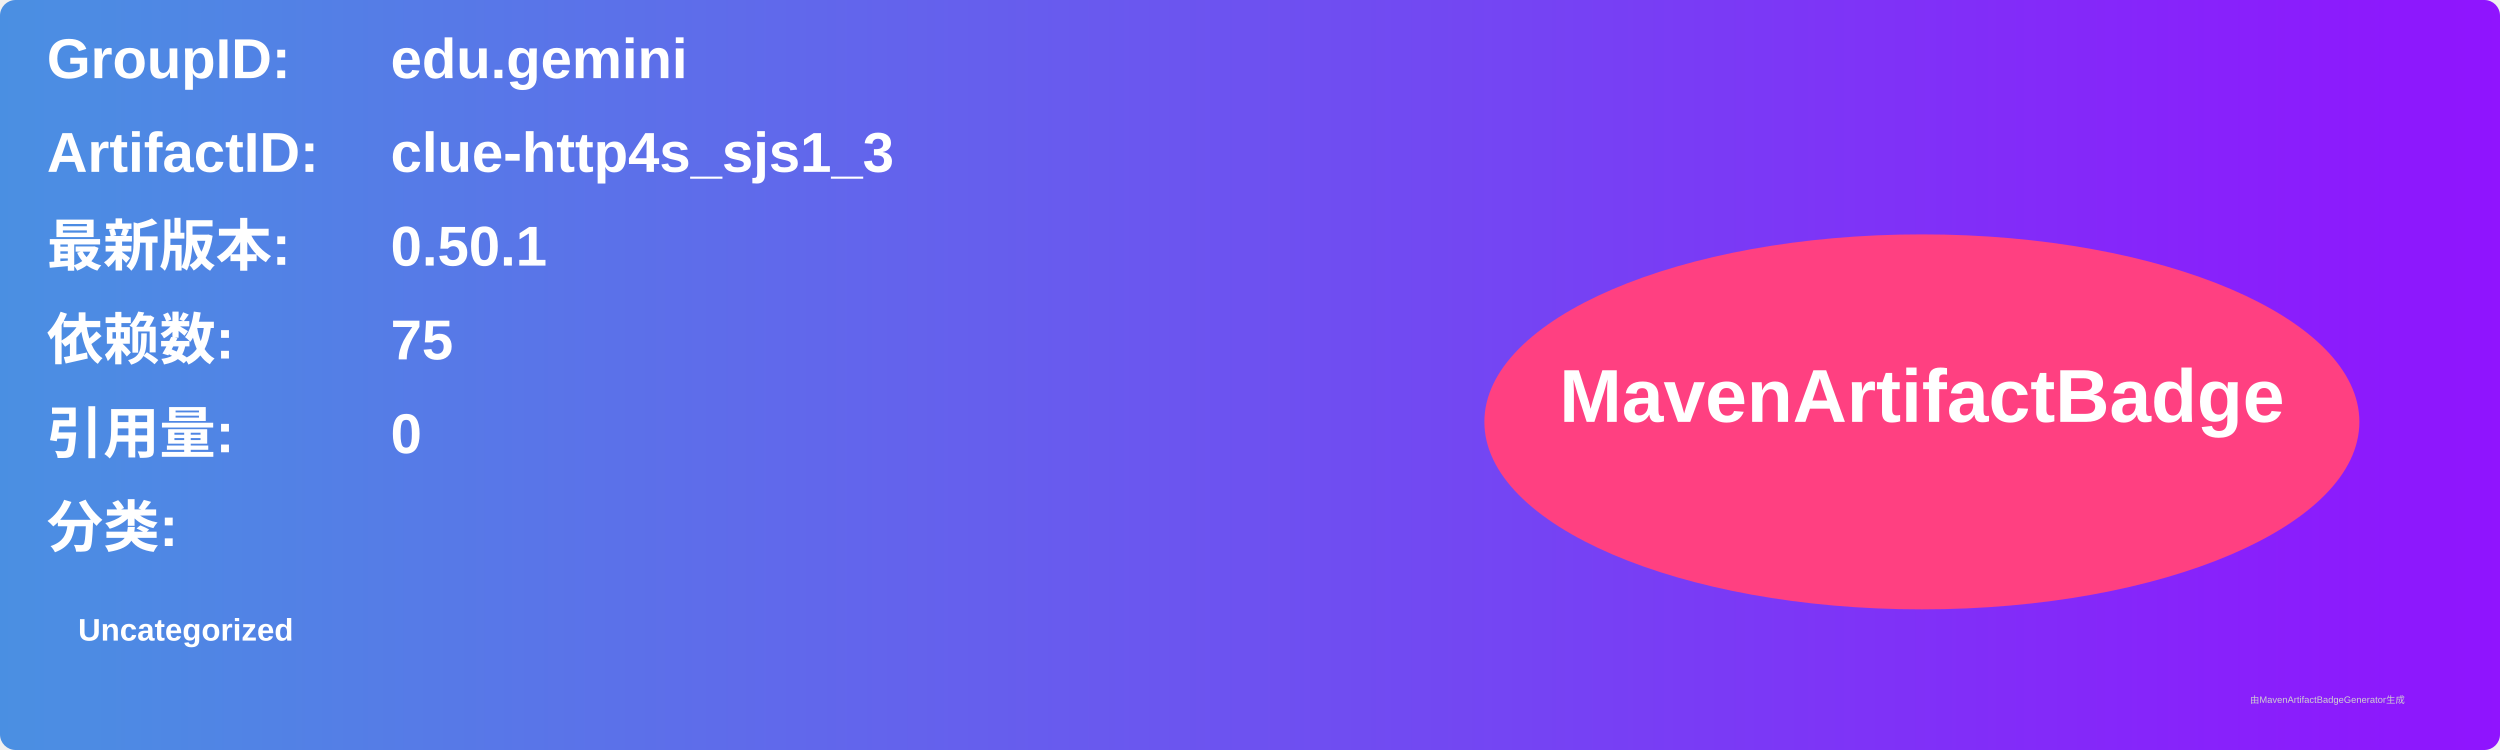
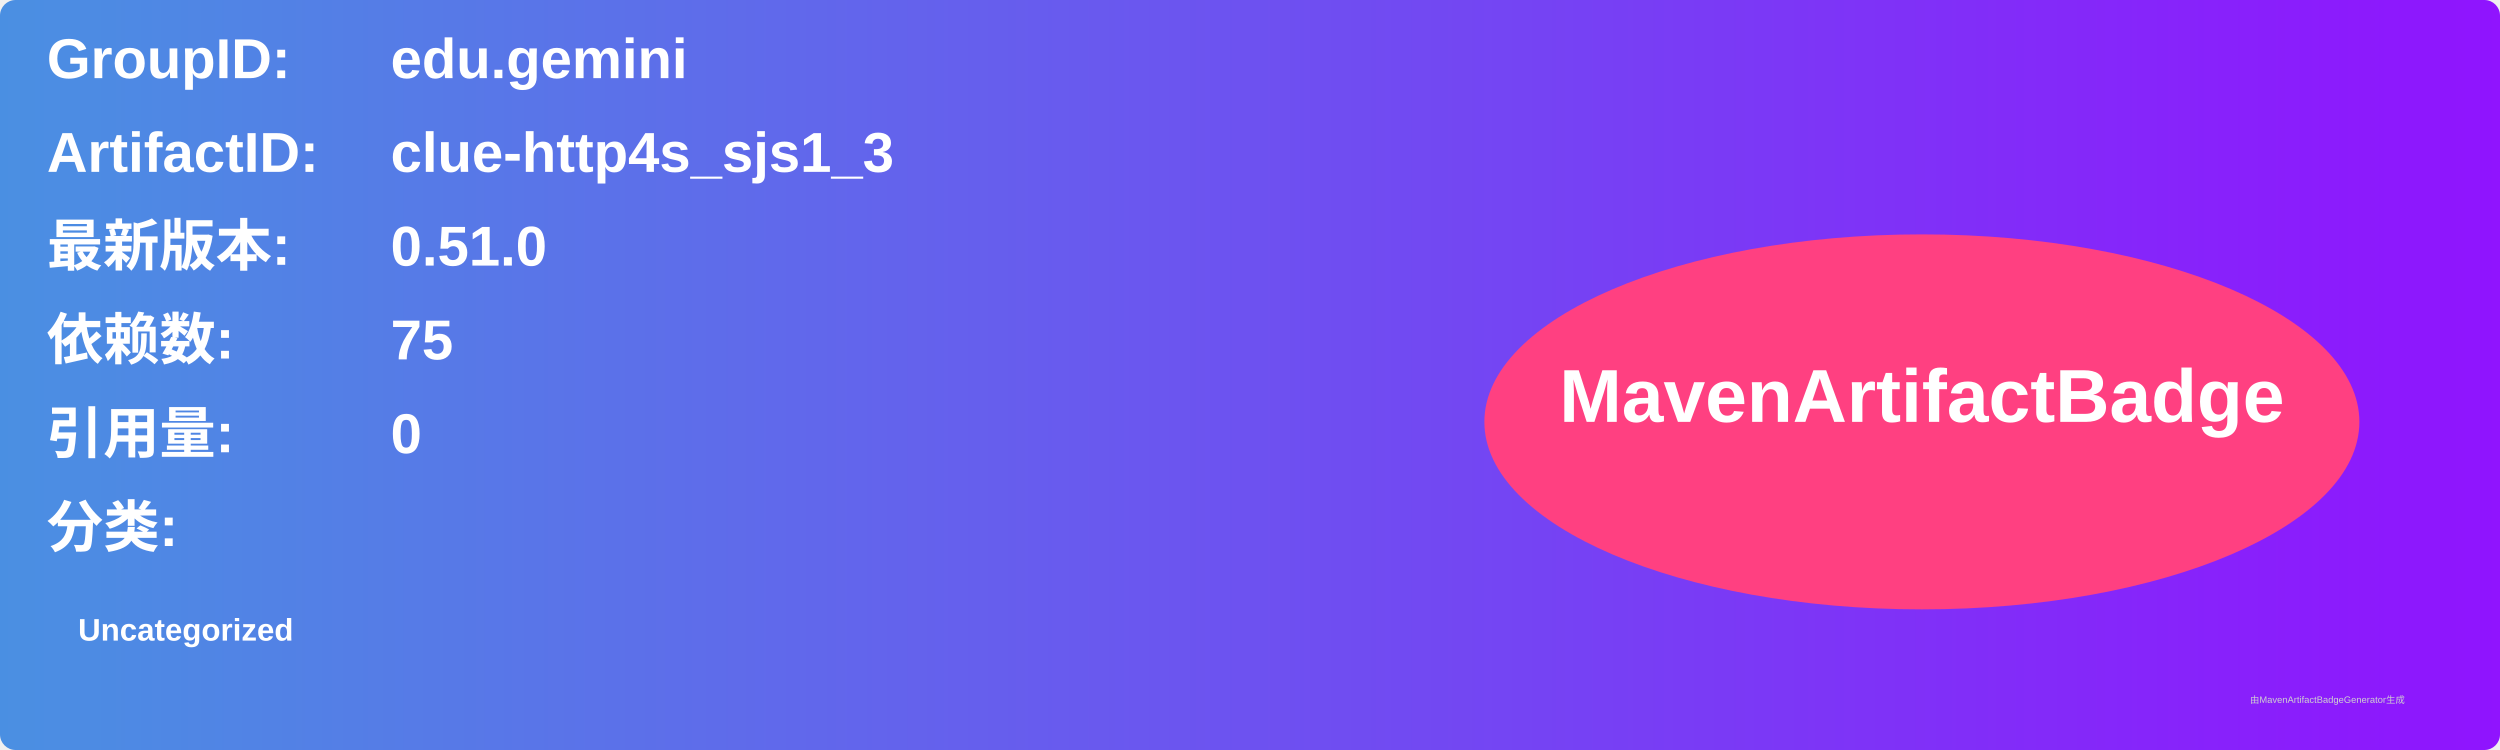
<svg xmlns="http://www.w3.org/2000/svg" width="800" height="240" viewBox="0 0 800 240">
  <linearGradient id="grad" x1="0%" y1="0%" x2="100%" y2="0%">
    <stop offset="0%" stop-color="#4a90e2" />
    <stop offset="100%" stop-color="#9013fe" />
  </linearGradient>
  <rect width="100%" height="100%" rx="5" ry="5" fill="url(#grad)" />
  <g transform="translate(15, 15)">
    <text x="0" y="10" font-family="Arial" font-size="18" fill="white" font-weight="bold" width="260">GroupID:</text>
    <text x="110" y="10" font-family="Arial" font-size="18" fill="white" font-weight="bold" width="460">edu.gemini</text>
    <text x="0" y="40" font-family="Arial" font-size="18" fill="white" font-weight="bold" width="260">ArtifactID:</text>
    <text x="110" y="40" font-family="Arial" font-size="18" fill="white" font-weight="bold" width="460">clue-http4s_sjs1_3</text>
    <text x="0" y="70" font-family="Arial" font-size="18" fill="white" font-weight="bold">最新版本:</text>
    <text x="110" y="70" font-family="Arial" font-size="18" fill="white" font-weight="bold">
-       <tspan font-weight="bold">0.50.1</tspan>
+       <tspan font-weight="bold">0.51.0</tspan>
    </text>
    <text x="0" y="100" font-family="Arial" font-size="18" fill="white" font-weight="bold">依赖数: </text>
    <text x="110" y="100" font-family="Arial" font-size="18" fill="white">
      <tspan font-weight="bold">75</tspan>
    </text>
    <text x="0" y="130" font-family="Arial" font-size="18" fill="white" font-weight="bold">引用量: </text>
    <text x="110" y="130" font-family="Arial" font-size="18" fill="white">
      <tspan font-weight="bold">0</tspan>
    </text>
    <text x="0" y="160" font-family="Arial" font-size="18" fill="white" font-weight="bold">分类:</text>
    <text x="10" y="190" font-family="Arial" font-size="10" fill="white">
      <tspan font-weight="bold">Uncategorized</tspan>
    </text>
    <ellipse cx="600" cy="120" rx="140" ry="60" fill="#ff4081" />
    <text x="600" y="120" text-anchor="middle" font-family="Arial" font-size="24" fill="white" font-weight="bold">MavenArtifactBadge</text>
  </g>
  <text x="720" y="225" font-family="Arial" font-size="3" fill="#d0d0d0">由MavenArtifactBadgeGenerator生成</text>
</svg>
